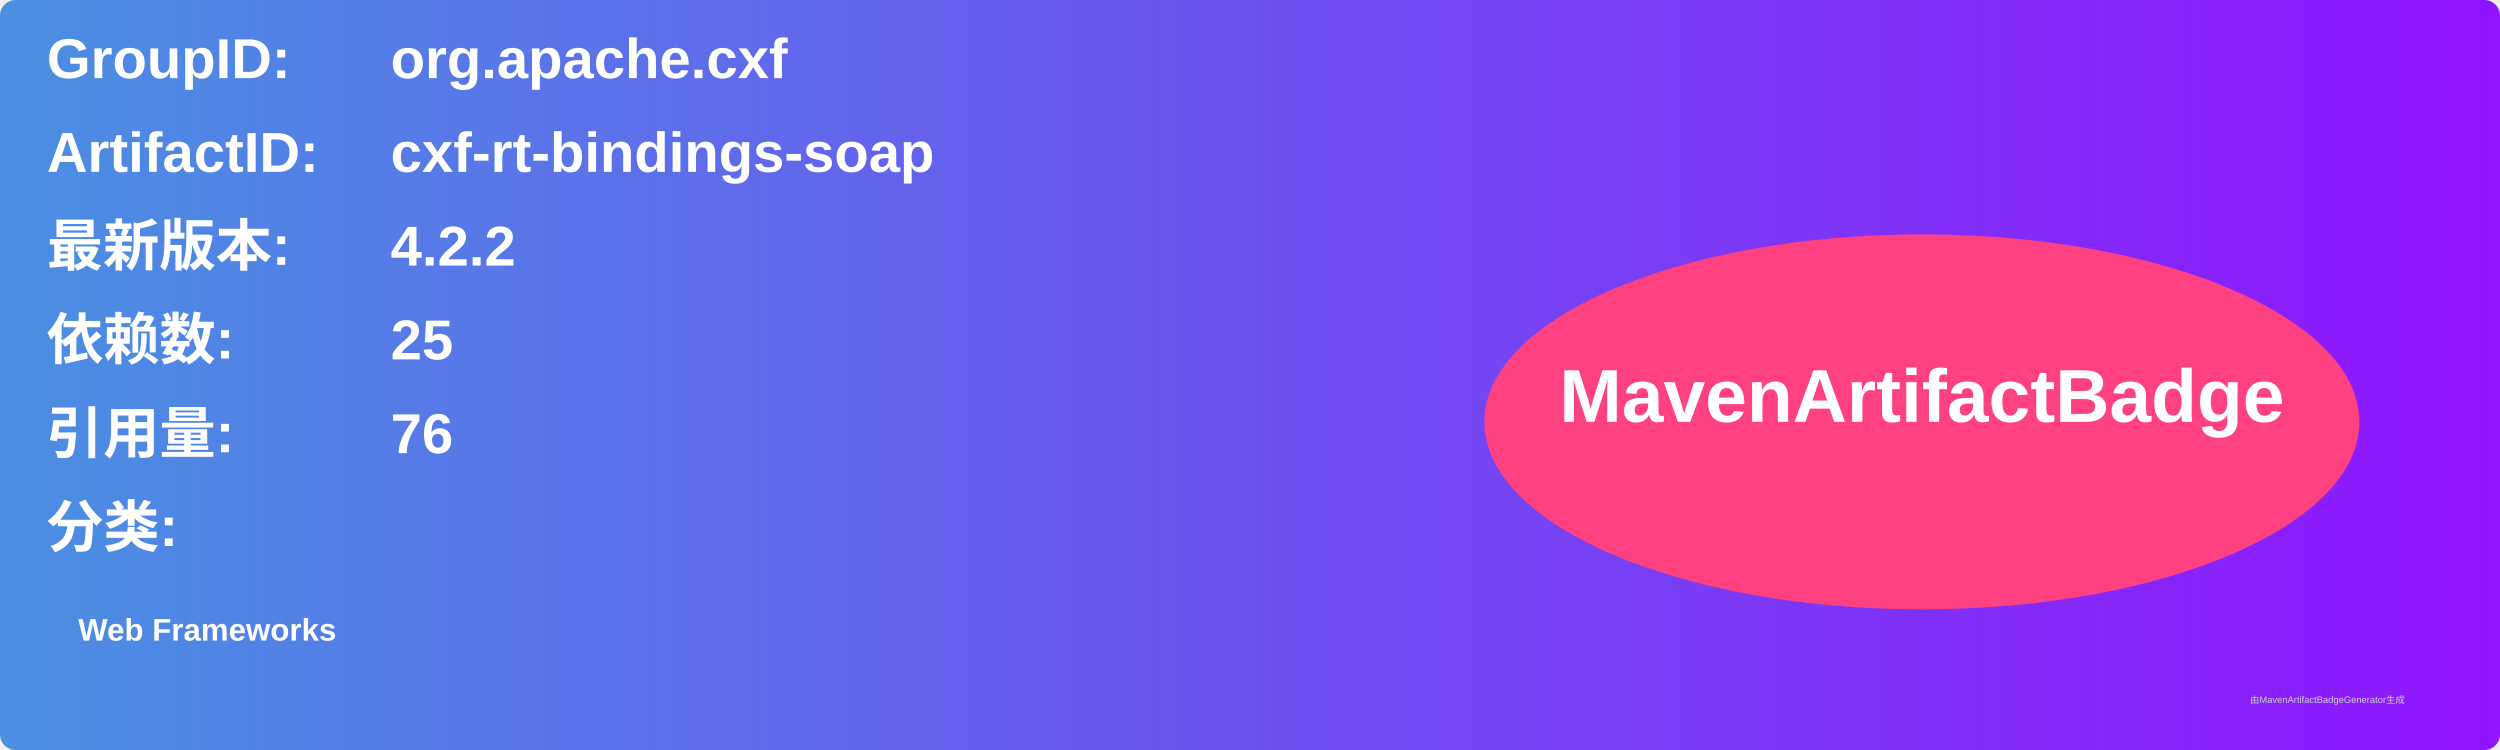
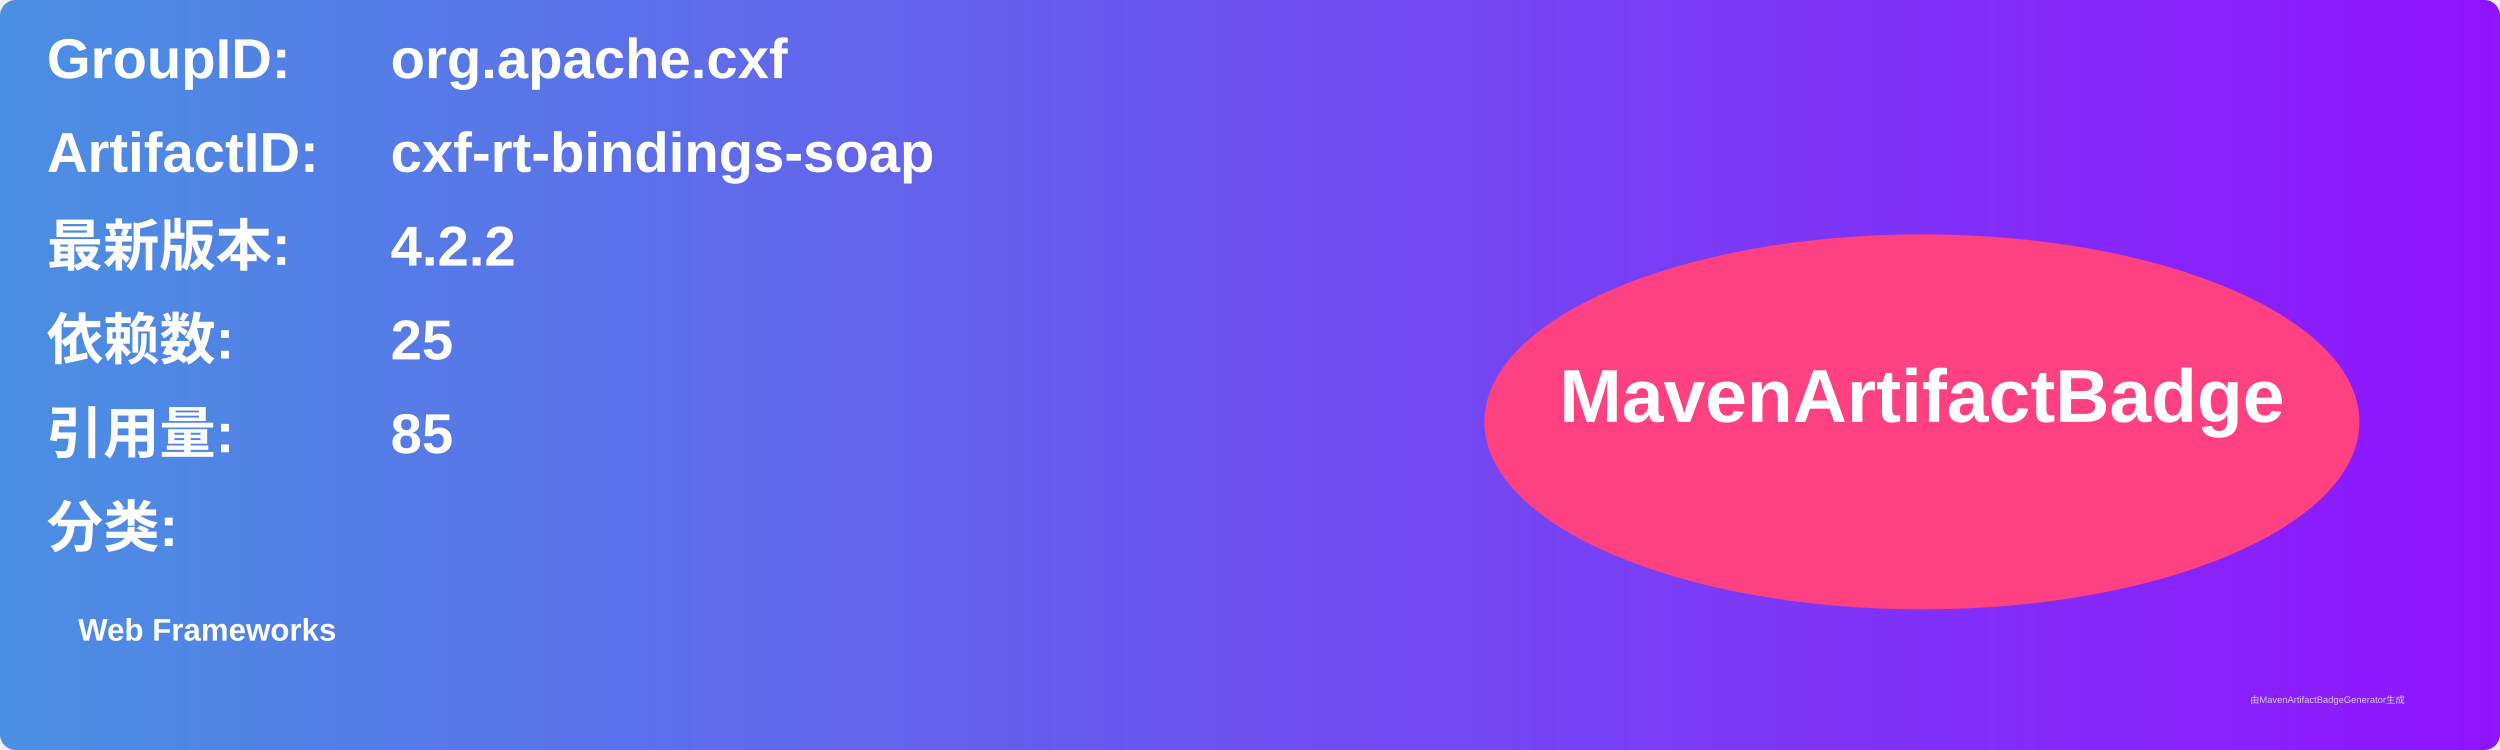
<svg xmlns="http://www.w3.org/2000/svg" width="800" height="240" viewBox="0 0 800 240">
  <linearGradient id="grad" x1="0%" y1="0%" x2="100%" y2="0%">
    <stop offset="0%" stop-color="#4a90e2" />
    <stop offset="100%" stop-color="#9013fe" />
  </linearGradient>
  <rect width="100%" height="100%" rx="5" ry="5" fill="url(#grad)" />
  <g transform="translate(15, 15)">
    <text x="0" y="10" font-family="Arial" font-size="18" fill="white" font-weight="bold" width="260">GroupID:</text>
    <text x="110" y="10" font-family="Arial" font-size="18" fill="white" font-weight="bold" width="460">org.apache.cxf</text>
    <text x="0" y="40" font-family="Arial" font-size="18" fill="white" font-weight="bold" width="260">ArtifactID:</text>
    <text x="110" y="40" font-family="Arial" font-size="18" fill="white" font-weight="bold" width="460">cxf-rt-bindings-soap</text>
    <text x="0" y="70" font-family="Arial" font-size="18" fill="white" font-weight="bold">最新版本:</text>
    <text x="110" y="70" font-family="Arial" font-size="18" fill="white" font-weight="bold">
      <tspan font-weight="bold">4.2.2</tspan>
    </text>
    <text x="0" y="100" font-family="Arial" font-size="18" fill="white" font-weight="bold">依赖数: </text>
    <text x="110" y="100" font-family="Arial" font-size="18" fill="white">
      <tspan font-weight="bold">25</tspan>
    </text>
    <text x="0" y="130" font-family="Arial" font-size="18" fill="white" font-weight="bold">引用量: </text>
    <text x="110" y="130" font-family="Arial" font-size="18" fill="white">
-       <tspan font-weight="bold">76</tspan>
+       <tspan font-weight="bold">85</tspan>
    </text>
    <text x="0" y="160" font-family="Arial" font-size="18" fill="white" font-weight="bold">分类:</text>
    <text x="10" y="190" font-family="Arial" font-size="10" fill="white">
      <tspan font-weight="bold">Web Frameworks</tspan>
    </text>
    <ellipse cx="600" cy="120" rx="140" ry="60" fill="#ff4081" />
    <text x="600" y="120" text-anchor="middle" font-family="Arial" font-size="24" fill="white" font-weight="bold">MavenArtifactBadge</text>
  </g>
  <text x="720" y="225" font-family="Arial" font-size="3" fill="#d0d0d0">由MavenArtifactBadgeGenerator生成</text>
</svg>
